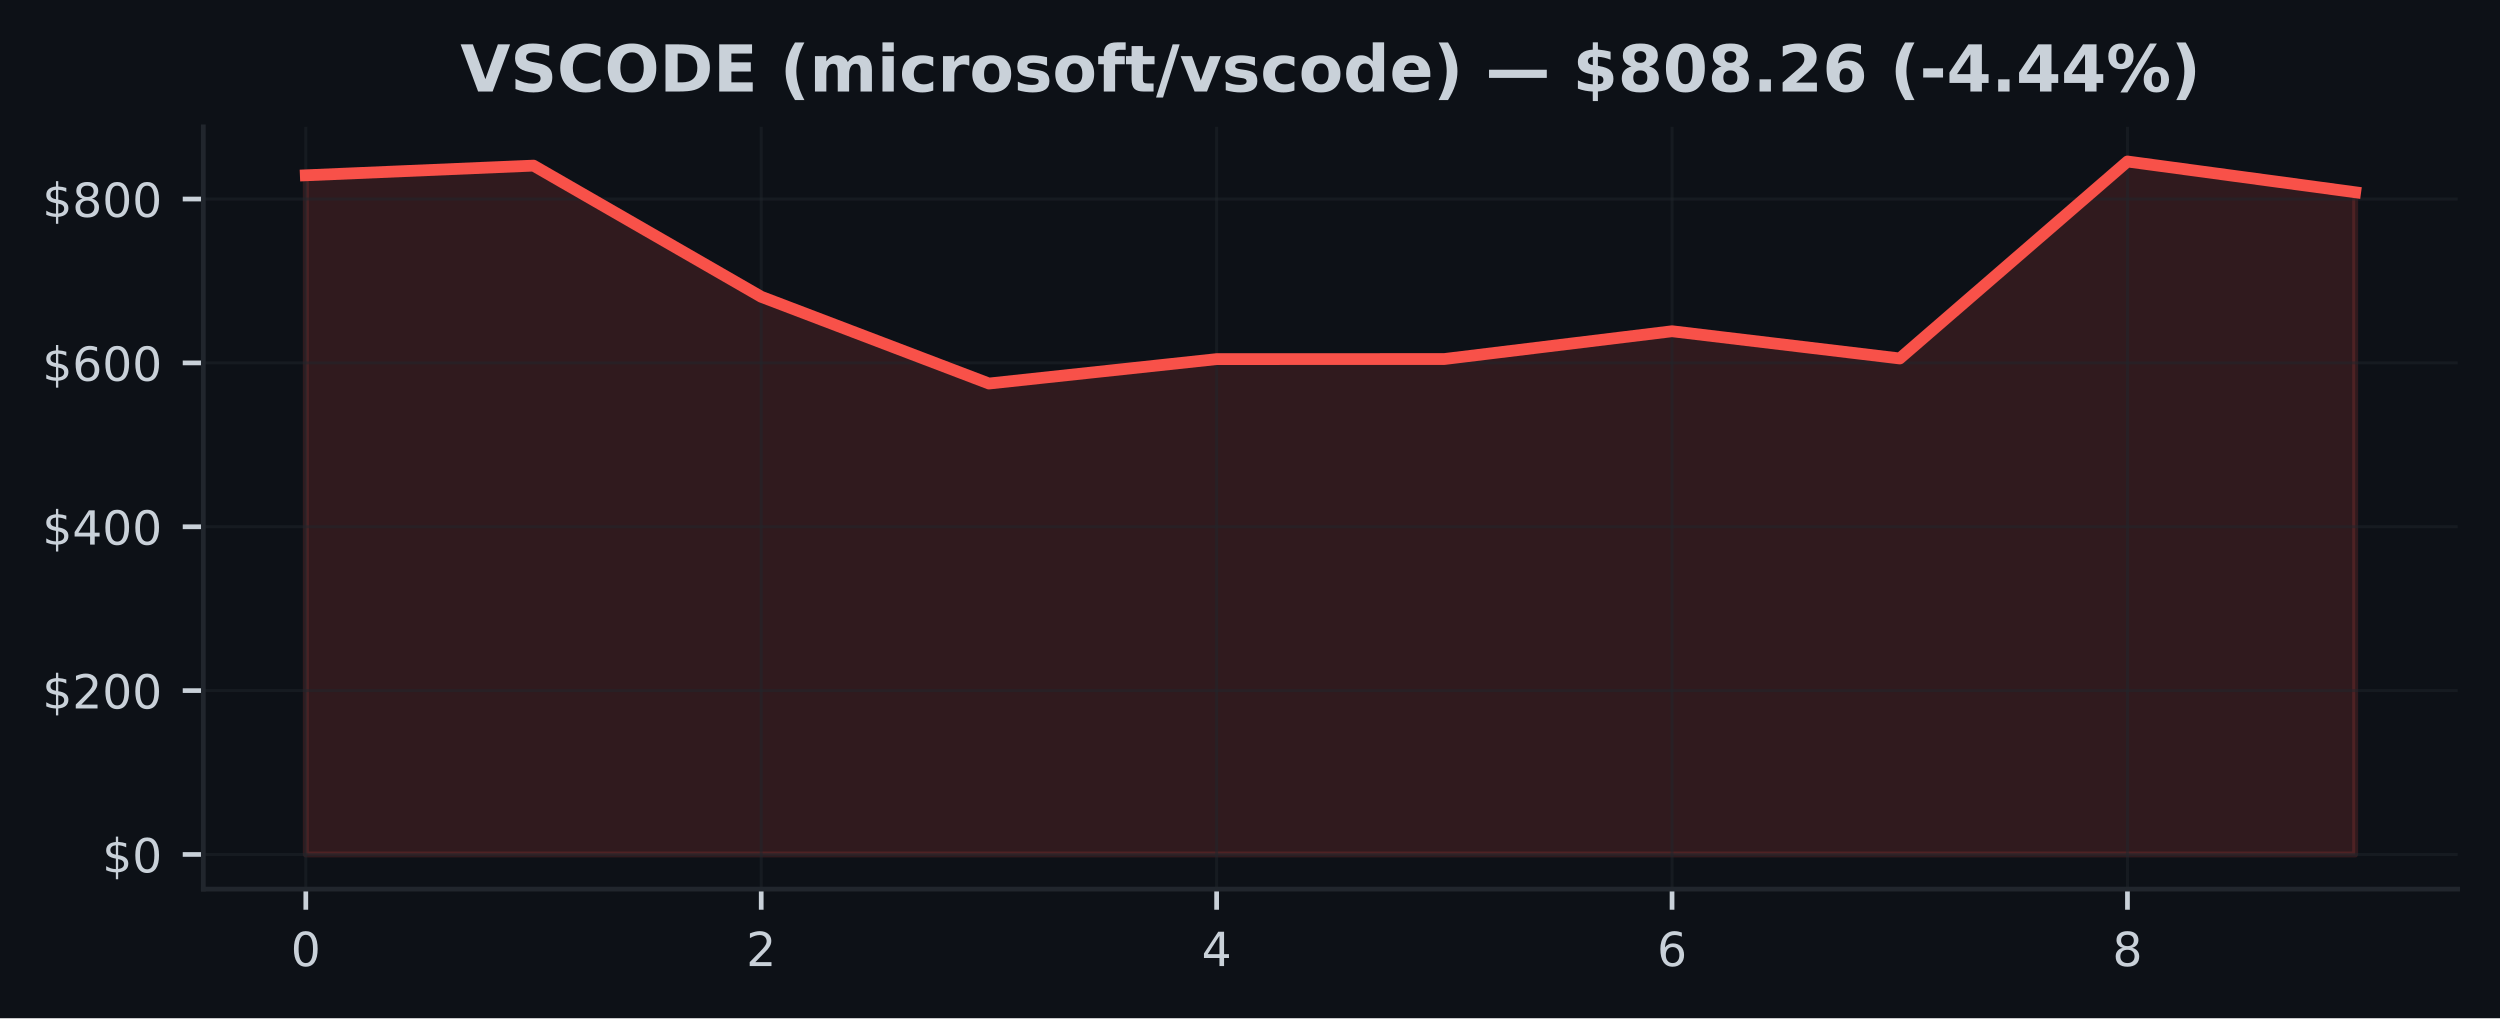
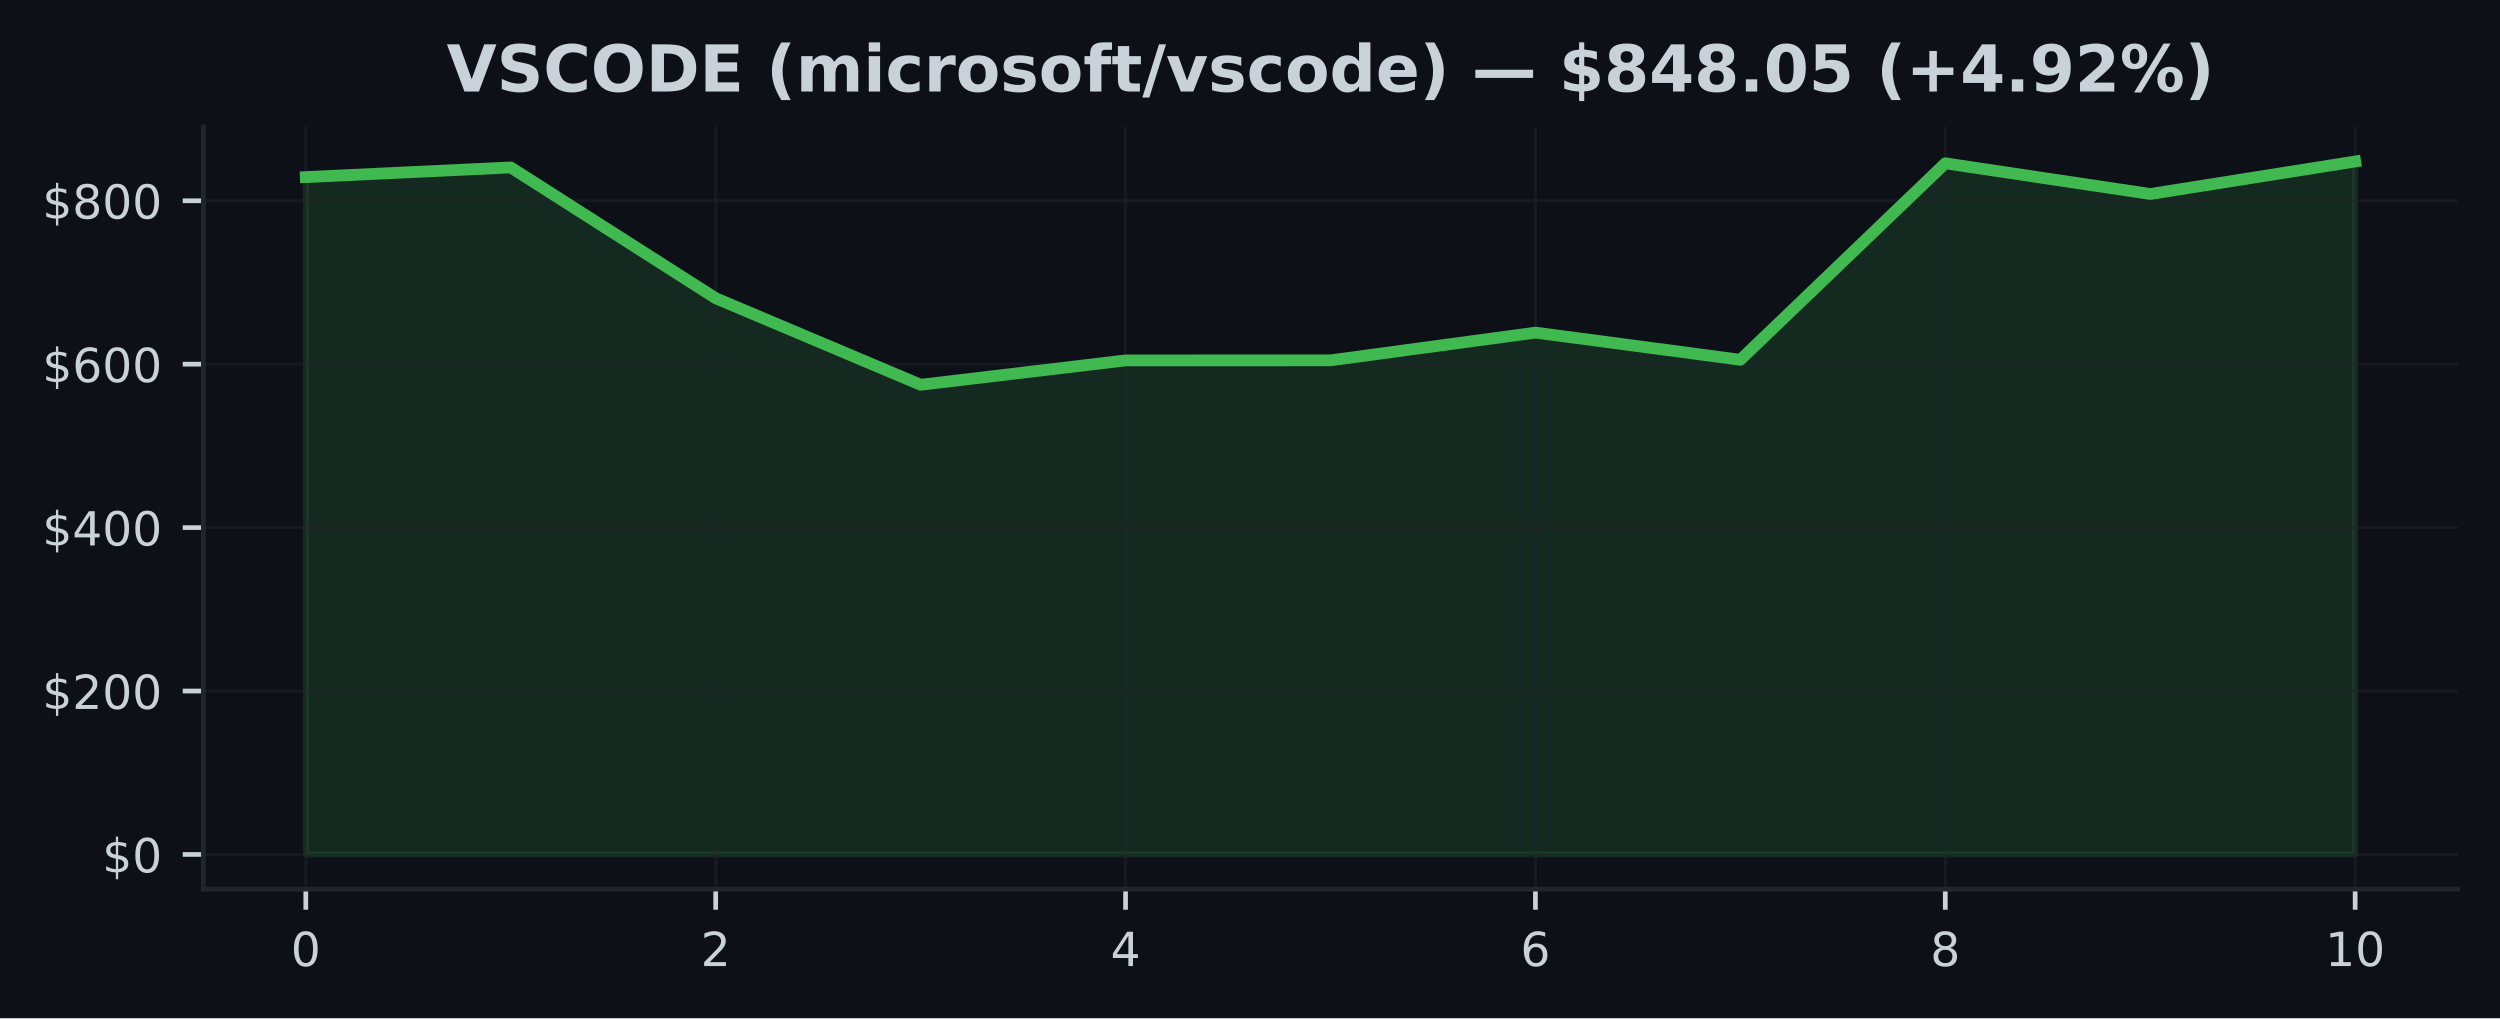
<svg xmlns="http://www.w3.org/2000/svg" xmlns:xlink="http://www.w3.org/1999/xlink" width="424.91pt" height="173.061pt" viewBox="0 0 424.91 173.061" version="1.1">
  <defs>
    <style type="text/css">*{stroke-linejoin: round; stroke-linecap: butt}</style>
  </defs>
  <g id="figure_1">
    <g id="patch_1">
      <path d="M 0 173.061  L 424.91 173.061  L 424.91 0  L 0 0  z " style="fill: #0d1117" />
    </g>
    <g id="axes_1">
      <g id="patch_2">
        <path d="M 34.56 151.118  L 417.71 151.118  L 417.71 21.558  L 34.56 21.558  z " style="fill: #0d1117" />
      </g>
      <g id="FillBetweenPolyCollection_1">
        <defs>
-           <path id="m6f34dd2948" d="M 51.976 -27.832  L 51.976 -143.266  L 90.678 -144.912  L 129.38 -122.62  L 168.082 -107.873  L 206.784 -112.026  L 245.486 -112.038  L 284.188 -116.762  L 322.89 -112.132  L 361.592 -145.613  L 400.294 -140.383  L 400.294 -27.832  L 400.294 -27.832  L 361.592 -27.832  L 322.89 -27.832  L 284.188 -27.832  L 245.486 -27.832  L 206.784 -27.832  L 168.082 -27.832  L 129.38 -27.832  L 90.678 -27.832  L 51.976 -27.832  z " style="stroke: #f85149; stroke-opacity: 0.15" />
+           <path id="m641ffa03a2" d="M 51.976 -27.832  L 51.976 -142.962  L 86.808 -144.604  L 121.64 -122.371  L 156.471 -107.663  L 191.303 -111.805  L 226.135 -111.817  L 260.967 -116.528  L 295.799 -111.91  L 330.63 -145.304  L 365.462 -140.087  L 400.294 -145.613  L 400.294 -27.832  L 400.294 -27.832  L 365.462 -27.832  L 330.63 -27.832  L 295.799 -27.832  L 260.967 -27.832  L 226.135 -27.832  L 191.303 -27.832  L 156.471 -27.832  L 121.64 -27.832  L 86.808 -27.832  L 51.976 -27.832  z " style="stroke: #3fb950; stroke-opacity: 0.15" />
        </defs>
-         <g clip-path="url(#p6bf98dd6f6)">
-           <use xlink:href="#m6f34dd2948" x="0" y="173.061" style="fill: #f85149; fill-opacity: 0.15; stroke: #f85149; stroke-opacity: 0.15" />
+         <g clip-path="url(#p1d4de25ecd)">
+           <use xlink:href="#m641ffa03a2" x="0" y="173.061" style="fill: #3fb950; fill-opacity: 0.15; stroke: #3fb950; stroke-opacity: 0.15" />
        </g>
      </g>
      <g id="matplotlib.axis_1">
        <g id="xtick_1">
          <g id="line2d_1">
-             <path d="M 51.976 151.118  L 51.976 21.558  " clip-path="url(#p6bf98dd6f6)" style="fill: none; stroke: #21262d; stroke-opacity: 0.5; stroke-width: 0.5; stroke-linecap: square" />
+             <path d="M 51.976 151.118  L 51.976 21.558  " clip-path="url(#p1d4de25ecd)" style="fill: none; stroke: #21262d; stroke-opacity: 0.5; stroke-width: 0.5; stroke-linecap: square" />
          </g>
          <g id="line2d_2">
            <defs>
-               <path id="m6284faa54d" d="M 0 0  L 0 3.5  " style="stroke: #c9d1d9; stroke-width: 0.8" />
+               <path id="m164cc2ca21" d="M 0 0  L 0 3.5  " style="stroke: #c9d1d9; stroke-width: 0.8" />
            </defs>
            <g>
-               <use xlink:href="#m6284faa54d" x="51.976" y="151.118" style="fill: #c9d1d9; stroke: #c9d1d9; stroke-width: 0.8" />
+               <use xlink:href="#m164cc2ca21" x="51.976" y="151.118" style="fill: #c9d1d9; stroke: #c9d1d9; stroke-width: 0.8" />
            </g>
          </g>
          <g id="text_1">
            <g style="fill: #c9d1d9" transform="translate(49.43091 164.197) scale(0.08 -0.08)">
              <defs>
                <path id="DejaVuSans-30" d="M 2034 4250  Q 1547 4250 1301 3770  Q 1056 3291 1056 2328  Q 1056 1369 1301 889  Q 1547 409 2034 409  Q 2525 409 2770 889  Q 3016 1369 3016 2328  Q 3016 3291 2770 3770  Q 2525 4250 2034 4250  z M 2034 4750  Q 2819 4750 3233 4129  Q 3647 3509 3647 2328  Q 3647 1150 3233 529  Q 2819 -91 2034 -91  Q 1250 -91 836 529  Q 422 1150 422 2328  Q 422 3509 836 4129  Q 1250 4750 2034 4750  z " transform="scale(0.015625)" />
              </defs>
              <use xlink:href="#DejaVuSans-30" />
            </g>
          </g>
        </g>
        <g id="xtick_2">
          <g id="line2d_3">
-             <path d="M 129.38 151.118  L 129.38 21.558  " clip-path="url(#p6bf98dd6f6)" style="fill: none; stroke: #21262d; stroke-opacity: 0.5; stroke-width: 0.5; stroke-linecap: square" />
+             <path d="M 121.64 151.118  L 121.64 21.558  " clip-path="url(#p1d4de25ecd)" style="fill: none; stroke: #21262d; stroke-opacity: 0.5; stroke-width: 0.5; stroke-linecap: square" />
          </g>
          <g id="line2d_4">
            <g>
-               <use xlink:href="#m6284faa54d" x="129.38" y="151.118" style="fill: #c9d1d9; stroke: #c9d1d9; stroke-width: 0.8" />
+               <use xlink:href="#m164cc2ca21" x="121.64" y="151.118" style="fill: #c9d1d9; stroke: #c9d1d9; stroke-width: 0.8" />
            </g>
          </g>
          <g id="text_2">
-             <g style="fill: #c9d1d9" transform="translate(126.8349 164.197) scale(0.08 -0.08)">
+             <g style="fill: #c9d1d9" transform="translate(119.0945 164.197) scale(0.08 -0.08)">
              <defs>
                <path id="DejaVuSans-32" d="M 1228 531  L 3431 531  L 3431 0  L 469 0  L 469 531  Q 828 903 1448 1529  Q 2069 2156 2228 2338  Q 2531 2678 2651 2914  Q 2772 3150 2772 3378  Q 2772 3750 2511 3984  Q 2250 4219 1831 4219  Q 1534 4219 1204 4116  Q 875 4013 500 3803  L 500 4441  Q 881 4594 1212 4672  Q 1544 4750 1819 4750  Q 2544 4750 2975 4387  Q 3406 4025 3406 3419  Q 3406 3131 3298 2873  Q 3191 2616 2906 2266  Q 2828 2175 2409 1742  Q 1991 1309 1228 531  z " transform="scale(0.015625)" />
              </defs>
              <use xlink:href="#DejaVuSans-32" />
            </g>
          </g>
        </g>
        <g id="xtick_3">
          <g id="line2d_5">
-             <path d="M 206.784 151.118  L 206.784 21.558  " clip-path="url(#p6bf98dd6f6)" style="fill: none; stroke: #21262d; stroke-opacity: 0.5; stroke-width: 0.5; stroke-linecap: square" />
+             <path d="M 191.303 151.118  L 191.303 21.558  " clip-path="url(#p1d4de25ecd)" style="fill: none; stroke: #21262d; stroke-opacity: 0.5; stroke-width: 0.5; stroke-linecap: square" />
          </g>
          <g id="line2d_6">
            <g>
-               <use xlink:href="#m6284faa54d" x="206.784" y="151.118" style="fill: #c9d1d9; stroke: #c9d1d9; stroke-width: 0.8" />
+               <use xlink:href="#m164cc2ca21" x="191.303" y="151.118" style="fill: #c9d1d9; stroke: #c9d1d9; stroke-width: 0.8" />
            </g>
          </g>
          <g id="text_3">
-             <g style="fill: #c9d1d9" transform="translate(204.239 164.197) scale(0.08 -0.08)">
+             <g style="fill: #c9d1d9" transform="translate(188.7582 164.197) scale(0.08 -0.08)">
              <defs>
                <path id="DejaVuSans-34" d="M 2419 4116  L 825 1625  L 2419 1625  L 2419 4116  z M 2253 4666  L 3047 4666  L 3047 1625  L 3713 1625  L 3713 1100  L 3047 1100  L 3047 0  L 2419 0  L 2419 1100  L 313 1100  L 313 1709  L 2253 4666  z " transform="scale(0.015625)" />
              </defs>
              <use xlink:href="#DejaVuSans-34" />
            </g>
          </g>
        </g>
        <g id="xtick_4">
          <g id="line2d_7">
-             <path d="M 284.188 151.118  L 284.188 21.558  " clip-path="url(#p6bf98dd6f6)" style="fill: none; stroke: #21262d; stroke-opacity: 0.5; stroke-width: 0.5; stroke-linecap: square" />
+             <path d="M 260.967 151.118  L 260.967 21.558  " clip-path="url(#p1d4de25ecd)" style="fill: none; stroke: #21262d; stroke-opacity: 0.5; stroke-width: 0.5; stroke-linecap: square" />
          </g>
          <g id="line2d_8">
            <g>
-               <use xlink:href="#m6284faa54d" x="284.188" y="151.118" style="fill: #c9d1d9; stroke: #c9d1d9; stroke-width: 0.8" />
+               <use xlink:href="#m164cc2ca21" x="260.967" y="151.118" style="fill: #c9d1d9; stroke: #c9d1d9; stroke-width: 0.8" />
            </g>
          </g>
          <g id="text_4">
-             <g style="fill: #c9d1d9" transform="translate(281.643 164.197) scale(0.08 -0.08)">
+             <g style="fill: #c9d1d9" transform="translate(258.4218 164.197) scale(0.08 -0.08)">
              <defs>
                <path id="DejaVuSans-36" d="M 2113 2584  Q 1688 2584 1439 2293  Q 1191 2003 1191 1497  Q 1191 994 1439 701  Q 1688 409 2113 409  Q 2538 409 2786 701  Q 3034 994 3034 1497  Q 3034 2003 2786 2293  Q 2538 2584 2113 2584  z M 3366 4563  L 3366 3988  Q 3128 4100 2886 4159  Q 2644 4219 2406 4219  Q 1781 4219 1451 3797  Q 1122 3375 1075 2522  Q 1259 2794 1537 2939  Q 1816 3084 2150 3084  Q 2853 3084 3261 2657  Q 3669 2231 3669 1497  Q 3669 778 3244 343  Q 2819 -91 2113 -91  Q 1303 -91 875 529  Q 447 1150 447 2328  Q 447 3434 972 4092  Q 1497 4750 2381 4750  Q 2619 4750 2861 4703  Q 3103 4656 3366 4563  z " transform="scale(0.015625)" />
              </defs>
              <use xlink:href="#DejaVuSans-36" />
            </g>
          </g>
        </g>
        <g id="xtick_5">
          <g id="line2d_9">
-             <path d="M 361.592 151.118  L 361.592 21.558  " clip-path="url(#p6bf98dd6f6)" style="fill: none; stroke: #21262d; stroke-opacity: 0.5; stroke-width: 0.5; stroke-linecap: square" />
+             <path d="M 330.63 151.118  L 330.63 21.558  " clip-path="url(#p1d4de25ecd)" style="fill: none; stroke: #21262d; stroke-opacity: 0.5; stroke-width: 0.5; stroke-linecap: square" />
          </g>
          <g id="line2d_10">
            <g>
-               <use xlink:href="#m6284faa54d" x="361.592" y="151.118" style="fill: #c9d1d9; stroke: #c9d1d9; stroke-width: 0.8" />
+               <use xlink:href="#m164cc2ca21" x="330.63" y="151.118" style="fill: #c9d1d9; stroke: #c9d1d9; stroke-width: 0.8" />
            </g>
          </g>
          <g id="text_5">
-             <g style="fill: #c9d1d9" transform="translate(359.0471 164.197) scale(0.08 -0.08)">
+             <g style="fill: #c9d1d9" transform="translate(328.0855 164.197) scale(0.08 -0.08)">
              <defs>
                <path id="DejaVuSans-38" d="M 2034 2216  Q 1584 2216 1326 1975  Q 1069 1734 1069 1313  Q 1069 891 1326 650  Q 1584 409 2034 409  Q 2484 409 2743 651  Q 3003 894 3003 1313  Q 3003 1734 2745 1975  Q 2488 2216 2034 2216  z M 1403 2484  Q 997 2584 770 2862  Q 544 3141 544 3541  Q 544 4100 942 4425  Q 1341 4750 2034 4750  Q 2731 4750 3128 4425  Q 3525 4100 3525 3541  Q 3525 3141 3298 2862  Q 3072 2584 2669 2484  Q 3125 2378 3379 2068  Q 3634 1759 3634 1313  Q 3634 634 3220 271  Q 2806 -91 2034 -91  Q 1263 -91 848 271  Q 434 634 434 1313  Q 434 1759 690 2068  Q 947 2378 1403 2484  z M 1172 3481  Q 1172 3119 1398 2916  Q 1625 2713 2034 2713  Q 2441 2713 2670 2916  Q 2900 3119 2900 3481  Q 2900 3844 2670 4047  Q 2441 4250 2034 4250  Q 1625 4250 1398 4047  Q 1172 3844 1172 3481  z " transform="scale(0.015625)" />
              </defs>
              <use xlink:href="#DejaVuSans-38" />
+             </g>
+           </g>
+         </g>
+         <g id="xtick_6">
+           <g id="line2d_11">
+             <path d="M 400.294 151.118  L 400.294 21.558  " clip-path="url(#p1d4de25ecd)" style="fill: none; stroke: #21262d; stroke-opacity: 0.5; stroke-width: 0.5; stroke-linecap: square" />
+           </g>
+           <g id="line2d_12">
+             <g>
+               <use xlink:href="#m164cc2ca21" x="400.294" y="151.118" style="fill: #c9d1d9; stroke: #c9d1d9; stroke-width: 0.8" />
+             </g>
+           </g>
+           <g id="text_6">
+             <g style="fill: #c9d1d9" transform="translate(395.2041 164.197) scale(0.08 -0.08)">
+               <defs>
+                 <path id="DejaVuSans-31" d="M 794 531  L 1825 531  L 1825 4091  L 703 3866  L 703 4441  L 1819 4666  L 2450 4666  L 2450 531  L 3481 531  L 3481 0  L 794 0  L 794 531  z " transform="scale(0.015625)" />
+               </defs>
+               <use xlink:href="#DejaVuSans-31" />
+               <use xlink:href="#DejaVuSans-30" transform="translate(63.62305 0)" />
            </g>
          </g>
        </g>
      </g>
      <g id="matplotlib.axis_2">
        <g id="ytick_1">
-           <g id="line2d_11">
-             <path d="M 34.56 145.229  L 417.71 145.229  " clip-path="url(#p6bf98dd6f6)" style="fill: none; stroke: #21262d; stroke-opacity: 0.5; stroke-width: 0.5; stroke-linecap: square" />
-           </g>
-           <g id="line2d_12">
+           <g id="line2d_13">
+             <path d="M 34.56 145.229  L 417.71 145.229  " clip-path="url(#p1d4de25ecd)" style="fill: none; stroke: #21262d; stroke-opacity: 0.5; stroke-width: 0.5; stroke-linecap: square" />
+           </g>
+           <g id="line2d_14">
            <defs>
-               <path id="m98dcc86c85" d="M 0 0  L -3.5 0  " style="stroke: #c9d1d9; stroke-width: 0.8" />
+               <path id="m28f8653afe" d="M 0 0  L -3.5 0  " style="stroke: #c9d1d9; stroke-width: 0.8" />
            </defs>
            <g>
-               <use xlink:href="#m98dcc86c85" x="34.56" y="145.229" style="fill: #c9d1d9; stroke: #c9d1d9; stroke-width: 0.8" />
-             </g>
-           </g>
-           <g id="text_6">
+               <use xlink:href="#m28f8653afe" x="34.56" y="145.229" style="fill: #c9d1d9; stroke: #c9d1d9; stroke-width: 0.8" />
+             </g>
+           </g>
+           <g id="text_7">
            <g style="fill: #c9d1d9" transform="translate(17.38 148.2686) scale(0.08 -0.08)">
              <defs>
                <path id="DejaVuSans-24" d="M 2163 -941  L 1850 -941  L 1847 0  Q 1519 6 1191 76  Q 863 147 531 288  L 531 850  Q 850 650 1176 548  Q 1503 447 1850 444  L 1850 1869  Q 1159 1981 845 2250  Q 531 2519 531 2988  Q 531 3497 872 3790  Q 1213 4084 1850 4128  L 1850 4863  L 2163 4863  L 2163 4138  Q 2453 4125 2725 4076  Q 2997 4028 3256 3944  L 3256 3397  Q 2997 3528 2723 3600  Q 2450 3672 2163 3684  L 2163 2350  Q 2872 2241 3206 1959  Q 3541 1678 3541 1191  Q 3541 663 3186 358  Q 2831 53 2163 6  L 2163 -941  z M 1850 2406  L 1850 3688  Q 1488 3647 1297 3481  Q 1106 3316 1106 3041  Q 1106 2772 1282 2622  Q 1459 2472 1850 2406  z M 2163 1806  L 2163 453  Q 2559 506 2761 678  Q 2963 850 2963 1131  Q 2963 1406 2770 1568  Q 2578 1731 2163 1806  z " transform="scale(0.015625)" />
              </defs>
              <use xlink:href="#DejaVuSans-24" />
              <use xlink:href="#DejaVuSans-30" transform="translate(63.62305 0)" />
            </g>
          </g>
        </g>
        <g id="ytick_2">
-           <g id="line2d_13">
-             <path d="M 34.56 117.379  L 417.71 117.379  " clip-path="url(#p6bf98dd6f6)" style="fill: none; stroke: #21262d; stroke-opacity: 0.5; stroke-width: 0.5; stroke-linecap: square" />
-           </g>
-           <g id="line2d_14">
-             <g>
-               <use xlink:href="#m98dcc86c85" x="34.56" y="117.379" style="fill: #c9d1d9; stroke: #c9d1d9; stroke-width: 0.8" />
-             </g>
-           </g>
-           <g id="text_7">
-             <g style="fill: #c9d1d9" transform="translate(7.2 120.4182) scale(0.08 -0.08)">
+           <g id="line2d_15">
+             <path d="M 34.56 117.452  L 417.71 117.452  " clip-path="url(#p1d4de25ecd)" style="fill: none; stroke: #21262d; stroke-opacity: 0.5; stroke-width: 0.5; stroke-linecap: square" />
+           </g>
+           <g id="line2d_16">
+             <g>
+               <use xlink:href="#m28f8653afe" x="34.56" y="117.452" style="fill: #c9d1d9; stroke: #c9d1d9; stroke-width: 0.8" />
+             </g>
+           </g>
+           <g id="text_8">
+             <g style="fill: #c9d1d9" transform="translate(7.2 120.4915) scale(0.08 -0.08)">
              <use xlink:href="#DejaVuSans-24" />
              <use xlink:href="#DejaVuSans-32" transform="translate(63.62305 0)" />
              <use xlink:href="#DejaVuSans-30" transform="translate(127.2461 0)" />
              <use xlink:href="#DejaVuSans-30" transform="translate(190.8691 0)" />
            </g>
          </g>
        </g>
        <g id="ytick_3">
-           <g id="line2d_15">
-             <path d="M 34.56 89.529  L 417.71 89.529  " clip-path="url(#p6bf98dd6f6)" style="fill: none; stroke: #21262d; stroke-opacity: 0.5; stroke-width: 0.5; stroke-linecap: square" />
-           </g>
-           <g id="line2d_16">
-             <g>
-               <use xlink:href="#m98dcc86c85" x="34.56" y="89.529" style="fill: #c9d1d9; stroke: #c9d1d9; stroke-width: 0.8" />
-             </g>
-           </g>
-           <g id="text_8">
-             <g style="fill: #c9d1d9" transform="translate(7.2 92.56791) scale(0.08 -0.08)">
+           <g id="line2d_17">
+             <path d="M 34.56 89.675  L 417.71 89.675  " clip-path="url(#p1d4de25ecd)" style="fill: none; stroke: #21262d; stroke-opacity: 0.5; stroke-width: 0.5; stroke-linecap: square" />
+           </g>
+           <g id="line2d_18">
+             <g>
+               <use xlink:href="#m28f8653afe" x="34.56" y="89.675" style="fill: #c9d1d9; stroke: #c9d1d9; stroke-width: 0.8" />
+             </g>
+           </g>
+           <g id="text_9">
+             <g style="fill: #c9d1d9" transform="translate(7.2 92.71438) scale(0.08 -0.08)">
              <use xlink:href="#DejaVuSans-24" />
              <use xlink:href="#DejaVuSans-34" transform="translate(63.62305 0)" />
              <use xlink:href="#DejaVuSans-30" transform="translate(127.2461 0)" />
              <use xlink:href="#DejaVuSans-30" transform="translate(190.8691 0)" />
            </g>
          </g>
        </g>
        <g id="ytick_4">
-           <g id="line2d_17">
-             <path d="M 34.56 61.678  L 417.71 61.678  " clip-path="url(#p6bf98dd6f6)" style="fill: none; stroke: #21262d; stroke-opacity: 0.5; stroke-width: 0.5; stroke-linecap: square" />
-           </g>
-           <g id="line2d_18">
-             <g>
-               <use xlink:href="#m98dcc86c85" x="34.56" y="61.678" style="fill: #c9d1d9; stroke: #c9d1d9; stroke-width: 0.8" />
-             </g>
-           </g>
-           <g id="text_9">
-             <g style="fill: #c9d1d9" transform="translate(7.2 64.71758) scale(0.08 -0.08)">
+           <g id="line2d_19">
+             <path d="M 34.56 61.898  L 417.71 61.898  " clip-path="url(#p1d4de25ecd)" style="fill: none; stroke: #21262d; stroke-opacity: 0.5; stroke-width: 0.5; stroke-linecap: square" />
+           </g>
+           <g id="line2d_20">
+             <g>
+               <use xlink:href="#m28f8653afe" x="34.56" y="61.898" style="fill: #c9d1d9; stroke: #c9d1d9; stroke-width: 0.8" />
+             </g>
+           </g>
+           <g id="text_10">
+             <g style="fill: #c9d1d9" transform="translate(7.2 64.93729) scale(0.08 -0.08)">
              <use xlink:href="#DejaVuSans-24" />
              <use xlink:href="#DejaVuSans-36" transform="translate(63.62305 0)" />
              <use xlink:href="#DejaVuSans-30" transform="translate(127.2461 0)" />
              <use xlink:href="#DejaVuSans-30" transform="translate(190.8691 0)" />
            </g>
          </g>
        </g>
        <g id="ytick_5">
-           <g id="line2d_19">
-             <path d="M 34.56 33.828  L 417.71 33.828  " clip-path="url(#p6bf98dd6f6)" style="fill: none; stroke: #21262d; stroke-opacity: 0.5; stroke-width: 0.5; stroke-linecap: square" />
-           </g>
-           <g id="line2d_20">
-             <g>
-               <use xlink:href="#m98dcc86c85" x="34.56" y="33.828" style="fill: #c9d1d9; stroke: #c9d1d9; stroke-width: 0.8" />
-             </g>
-           </g>
-           <g id="text_10">
-             <g style="fill: #c9d1d9" transform="translate(7.2 36.86726) scale(0.08 -0.08)">
+           <g id="line2d_21">
+             <path d="M 34.56 34.121  L 417.71 34.121  " clip-path="url(#p1d4de25ecd)" style="fill: none; stroke: #21262d; stroke-opacity: 0.5; stroke-width: 0.5; stroke-linecap: square" />
+           </g>
+           <g id="line2d_22">
+             <g>
+               <use xlink:href="#m28f8653afe" x="34.56" y="34.121" style="fill: #c9d1d9; stroke: #c9d1d9; stroke-width: 0.8" />
+             </g>
+           </g>
+           <g id="text_11">
+             <g style="fill: #c9d1d9" transform="translate(7.2 37.16019) scale(0.08 -0.08)">
              <use xlink:href="#DejaVuSans-24" />
              <use xlink:href="#DejaVuSans-38" transform="translate(63.62305 0)" />
              <use xlink:href="#DejaVuSans-30" transform="translate(127.2461 0)" />
              <use xlink:href="#DejaVuSans-30" transform="translate(190.8691 0)" />
            </g>
          </g>
        </g>
      </g>
-       <g id="line2d_21">
-         <path d="M 51.976 29.795  L 90.678 28.149  L 129.38 50.441  L 168.082 65.187  L 206.784 61.035  L 245.486 61.022  L 284.188 56.299  L 322.89 60.929  L 361.592 27.447  L 400.294 32.678  " clip-path="url(#p6bf98dd6f6)" style="fill: none; stroke: #f85149; stroke-width: 2; stroke-linecap: square" />
+       <g id="line2d_23">
+         <path d="M 51.976 30.099  L 86.808 28.457  L 121.64 50.69  L 156.471 65.398  L 191.303 61.256  L 226.135 61.244  L 260.967 56.533  L 295.799 61.151  L 330.63 27.757  L 365.462 32.974  L 400.294 27.447  " clip-path="url(#p1d4de25ecd)" style="fill: none; stroke: #3fb950; stroke-width: 2; stroke-linecap: square" />
      </g>
      <g id="patch_3">
        <path d="M 34.56 151.118  L 34.56 21.558  " style="fill: none; stroke: #21262d; stroke-width: 0.8; stroke-linejoin: miter; stroke-linecap: square" />
      </g>
      <g id="patch_4">
        <path d="M 34.56 151.118  L 417.71 151.118  " style="fill: none; stroke: #21262d; stroke-width: 0.8; stroke-linejoin: miter; stroke-linecap: square" />
      </g>
-       <g id="text_11">
-         <g style="fill: #c9d1d9" transform="translate(78.24 15.55828) scale(0.11 -0.11)">
+       <g id="text_12">
+         <g style="fill: #c9d1d9" transform="translate(75.91367 15.55828) scale(0.11 -0.11)">
          <defs>
            <path id="DejaVuSans-Bold-56" d="M 31 4666  L 1241 4666  L 2478 1222  L 3713 4666  L 4922 4666  L 3194 0  L 1759 0  L 31 4666  z " transform="scale(0.015625)" />
            <path id="DejaVuSans-Bold-53" d="M 3834 4519  L 3834 3531  Q 3450 3703 3084 3790  Q 2719 3878 2394 3878  Q 1963 3878 1756 3759  Q 1550 3641 1550 3391  Q 1550 3203 1689 3098  Q 1828 2994 2194 2919  L 2706 2816  Q 3484 2659 3812 2340  Q 4141 2022 4141 1434  Q 4141 663 3683 286  Q 3225 -91 2284 -91  Q 1841 -91 1394 -6  Q 947 78 500 244  L 500 1259  Q 947 1022 1364 901  Q 1781 781 2169 781  Q 2563 781 2772 912  Q 2981 1044 2981 1288  Q 2981 1506 2839 1625  Q 2697 1744 2272 1838  L 1806 1941  Q 1106 2091 782 2419  Q 459 2747 459 3303  Q 459 4000 909 4375  Q 1359 4750 2203 4750  Q 2588 4750 2994 4692  Q 3400 4634 3834 4519  z " transform="scale(0.015625)" />
            <path id="DejaVuSans-Bold-43" d="M 4288 256  Q 3956 84 3597 -3  Q 3238 -91 2847 -91  Q 1681 -91 1000 561  Q 319 1213 319 2328  Q 319 3447 1000 4098  Q 1681 4750 2847 4750  Q 3238 4750 3597 4662  Q 3956 4575 4288 4403  L 4288 3438  Q 3953 3666 3628 3772  Q 3303 3878 2944 3878  Q 2300 3878 1931 3465  Q 1563 3053 1563 2328  Q 1563 1606 1931 1193  Q 2300 781 2944 781  Q 3303 781 3628 887  Q 3953 994 4288 1222  L 4288 256  z " transform="scale(0.015625)" />
            <path id="DejaVuSans-Bold-4f" d="M 2719 3878  Q 2169 3878 1866 3472  Q 1563 3066 1563 2328  Q 1563 1594 1866 1187  Q 2169 781 2719 781  Q 3272 781 3575 1187  Q 3878 1594 3878 2328  Q 3878 3066 3575 3472  Q 3272 3878 2719 3878  z M 2719 4750  Q 3844 4750 4481 4106  Q 5119 3463 5119 2328  Q 5119 1197 4481 553  Q 3844 -91 2719 -91  Q 1597 -91 958 553  Q 319 1197 319 2328  Q 319 3463 958 4106  Q 1597 4750 2719 4750  z " transform="scale(0.015625)" />
            <path id="DejaVuSans-Bold-44" d="M 1791 3756  L 1791 909  L 2222 909  Q 2959 909 3348 1275  Q 3738 1641 3738 2338  Q 3738 3031 3350 3393  Q 2963 3756 2222 3756  L 1791 3756  z M 588 4666  L 1856 4666  Q 2919 4666 3439 4514  Q 3959 4363 4331 4000  Q 4659 3684 4818 3271  Q 4978 2859 4978 2338  Q 4978 1809 4818 1395  Q 4659 981 4331 666  Q 3956 303 3431 151  Q 2906 0 1856 0  L 588 0  L 588 4666  z " transform="scale(0.015625)" />
            <path id="DejaVuSans-Bold-45" d="M 588 4666  L 3834 4666  L 3834 3756  L 1791 3756  L 1791 2888  L 3713 2888  L 3713 1978  L 1791 1978  L 1791 909  L 3903 909  L 3903 0  L 588 0  L 588 4666  z " transform="scale(0.015625)" />
            <path id="DejaVuSans-Bold-20" transform="scale(0.015625)" />
            <path id="DejaVuSans-Bold-28" d="M 2413 -844  L 1484 -844  Q 1006 -72 778 623  Q 550 1319 550 2003  Q 550 2688 779 3389  Q 1009 4091 1484 4856  L 2413 4856  Q 2013 4116 1813 3408  Q 1613 2700 1613 2009  Q 1613 1319 1811 609  Q 2009 -100 2413 -844  z " transform="scale(0.015625)" />
            <path id="DejaVuSans-Bold-6d" d="M 3781 2919  Q 3994 3244 4286 3414  Q 4578 3584 4928 3584  Q 5531 3584 5847 3212  Q 6163 2841 6163 2131  L 6163 0  L 5038 0  L 5038 1825  Q 5041 1866 5042 1909  Q 5044 1953 5044 2034  Q 5044 2406 4934 2573  Q 4825 2741 4581 2741  Q 4263 2741 4089 2478  Q 3916 2216 3909 1719  L 3909 0  L 2784 0  L 2784 1825  Q 2784 2406 2684 2573  Q 2584 2741 2328 2741  Q 2006 2741 1831 2477  Q 1656 2213 1656 1722  L 1656 0  L 531 0  L 531 3500  L 1656 3500  L 1656 2988  Q 1863 3284 2130 3434  Q 2397 3584 2719 3584  Q 3081 3584 3359 3409  Q 3638 3234 3781 2919  z " transform="scale(0.015625)" />
            <path id="DejaVuSans-Bold-69" d="M 538 3500  L 1656 3500  L 1656 0  L 538 0  L 538 3500  z M 538 4863  L 1656 4863  L 1656 3950  L 538 3950  L 538 4863  z " transform="scale(0.015625)" />
            <path id="DejaVuSans-Bold-63" d="M 3366 3391  L 3366 2478  Q 3138 2634 2908 2709  Q 2678 2784 2431 2784  Q 1963 2784 1702 2511  Q 1441 2238 1441 1747  Q 1441 1256 1702 982  Q 1963 709 2431 709  Q 2694 709 2930 787  Q 3166 866 3366 1019  L 3366 103  Q 3103 6 2833 -42  Q 2563 -91 2291 -91  Q 1344 -91 809 395  Q 275 881 275 1747  Q 275 2613 809 3098  Q 1344 3584 2291 3584  Q 2566 3584 2833 3536  Q 3100 3488 3366 3391  z " transform="scale(0.015625)" />
            <path id="DejaVuSans-Bold-72" d="M 3138 2547  Q 2991 2616 2845 2648  Q 2700 2681 2553 2681  Q 2122 2681 1889 2404  Q 1656 2128 1656 1613  L 1656 0  L 538 0  L 538 3500  L 1656 3500  L 1656 2925  Q 1872 3269 2151 3426  Q 2431 3584 2822 3584  Q 2878 3584 2943 3579  Q 3009 3575 3134 3559  L 3138 2547  z " transform="scale(0.015625)" />
            <path id="DejaVuSans-Bold-6f" d="M 2203 2784  Q 1831 2784 1636 2517  Q 1441 2250 1441 1747  Q 1441 1244 1636 976  Q 1831 709 2203 709  Q 2569 709 2762 976  Q 2956 1244 2956 1747  Q 2956 2250 2762 2517  Q 2569 2784 2203 2784  z M 2203 3584  Q 3106 3584 3614 3096  Q 4122 2609 4122 1747  Q 4122 884 3614 396  Q 3106 -91 2203 -91  Q 1297 -91 786 396  Q 275 884 275 1747  Q 275 2609 786 3096  Q 1297 3584 2203 3584  z " transform="scale(0.015625)" />
            <path id="DejaVuSans-Bold-73" d="M 3272 3391  L 3272 2541  Q 2913 2691 2578 2766  Q 2244 2841 1947 2841  Q 1628 2841 1473 2761  Q 1319 2681 1319 2516  Q 1319 2381 1436 2309  Q 1553 2238 1856 2203  L 2053 2175  Q 2913 2066 3209 1816  Q 3506 1566 3506 1031  Q 3506 472 3093 190  Q 2681 -91 1863 -91  Q 1516 -91 1145 -36  Q 775 19 384 128  L 384 978  Q 719 816 1070 734  Q 1422 653 1784 653  Q 2113 653 2278 743  Q 2444 834 2444 1013  Q 2444 1163 2330 1236  Q 2216 1309 1875 1350  L 1678 1375  Q 931 1469 631 1722  Q 331 1975 331 2491  Q 331 3047 712 3315  Q 1094 3584 1881 3584  Q 2191 3584 2531 3537  Q 2872 3491 3272 3391  z " transform="scale(0.015625)" />
            <path id="DejaVuSans-Bold-66" d="M 2841 4863  L 2841 4128  L 2222 4128  Q 1984 4128 1890 4042  Q 1797 3956 1797 3744  L 1797 3500  L 2753 3500  L 2753 2700  L 1797 2700  L 1797 0  L 678 0  L 678 2700  L 122 2700  L 122 3500  L 678 3500  L 678 3744  Q 678 4316 997 4589  Q 1316 4863 1984 4863  L 2841 4863  z " transform="scale(0.015625)" />
            <path id="DejaVuSans-Bold-74" d="M 1759 4494  L 1759 3500  L 2913 3500  L 2913 2700  L 1759 2700  L 1759 1216  Q 1759 972 1856 886  Q 1953 800 2241 800  L 2816 800  L 2816 0  L 1856 0  Q 1194 0 917 276  Q 641 553 641 1216  L 641 2700  L 84 2700  L 84 3500  L 641 3500  L 641 4494  L 1759 4494  z " transform="scale(0.015625)" />
            <path id="DejaVuSans-Bold-2f" d="M 1644 4666  L 2338 4666  L 691 -594  L 0 -594  L 1644 4666  z " transform="scale(0.015625)" />
            <path id="DejaVuSans-Bold-76" d="M 97 3500  L 1216 3500  L 2088 1081  L 2956 3500  L 4078 3500  L 2700 0  L 1472 0  L 97 3500  z " transform="scale(0.015625)" />
            <path id="DejaVuSans-Bold-64" d="M 2919 2988  L 2919 4863  L 4044 4863  L 4044 0  L 2919 0  L 2919 506  Q 2688 197 2409 53  Q 2131 -91 1766 -91  Q 1119 -91 703 423  Q 288 938 288 1747  Q 288 2556 703 3070  Q 1119 3584 1766 3584  Q 2128 3584 2408 3439  Q 2688 3294 2919 2988  z M 2181 722  Q 2541 722 2730 984  Q 2919 1247 2919 1747  Q 2919 2247 2730 2509  Q 2541 2772 2181 2772  Q 1825 2772 1636 2509  Q 1447 2247 1447 1747  Q 1447 1247 1636 984  Q 1825 722 2181 722  z " transform="scale(0.015625)" />
            <path id="DejaVuSans-Bold-65" d="M 4031 1759  L 4031 1441  L 1416 1441  Q 1456 1047 1700 850  Q 1944 653 2381 653  Q 2734 653 3104 758  Q 3475 863 3866 1075  L 3866 213  Q 3469 63 3072 -14  Q 2675 -91 2278 -91  Q 1328 -91 801 392  Q 275 875 275 1747  Q 275 2603 792 3093  Q 1309 3584 2216 3584  Q 3041 3584 3536 3087  Q 4031 2591 4031 1759  z M 2881 2131  Q 2881 2450 2695 2645  Q 2509 2841 2209 2841  Q 1884 2841 1681 2658  Q 1478 2475 1428 2131  L 2881 2131  z " transform="scale(0.015625)" />
            <path id="DejaVuSans-Bold-29" d="M 513 -844  Q 913 -100 1113 609  Q 1313 1319 1313 2009  Q 1313 2700 1113 3408  Q 913 4116 513 4856  L 1441 4856  Q 1916 4091 2145 3389  Q 2375 2688 2375 2003  Q 2375 1319 2147 623  Q 1919 -72 1441 -844  L 513 -844  z " transform="scale(0.015625)" />
            <path id="DejaVuSans-Bold-2014" d="M 344 2156  L 6056 2156  L 6056 1350  L 344 1350  L 344 2156  z " transform="scale(0.015625)" />
            <path id="DejaVuSans-Bold-24" d="M 2484 -941  L 1978 -941  L 1975 0  Q 1584 16 1218 87  Q 853 159 506 288  L 506 1106  Q 866 922 1233 823  Q 1600 725 1978 713  L 1978 1684  L 1875 1703  Q 1128 1834 814 2115  Q 500 2397 500 2925  Q 500 3484 883 3798  Q 1266 4113 1975 4141  L 1978 4863  L 2484 4863  L 2484 4153  Q 2797 4128 3109 4075  Q 3422 4022 3738 3938  L 3738 3144  Q 3425 3275 3112 3348  Q 2800 3422 2484 3438  L 2484 2541  L 2584 2522  Q 3378 2397 3698 2105  Q 4019 1813 4019 1241  Q 4019 666 3637 358  Q 3256 50 2484 6  L 2484 -941  z M 1978 2613  L 1978 3428  Q 1756 3416 1623 3308  Q 1491 3200 1491 3034  Q 1491 2850 1612 2745  Q 1734 2641 1978 2613  z M 2484 1594  L 2484 725  Q 2756 728 2892 831  Q 3028 934 3028 1141  Q 3028 1353 2903 1458  Q 2778 1563 2484 1594  z " transform="scale(0.015625)" />
            <path id="DejaVuSans-Bold-38" d="M 2228 2088  Q 1891 2088 1709 1903  Q 1528 1719 1528 1375  Q 1528 1031 1709 848  Q 1891 666 2228 666  Q 2563 666 2741 848  Q 2919 1031 2919 1375  Q 2919 1722 2741 1905  Q 2563 2088 2228 2088  z M 1350 2484  Q 925 2613 709 2878  Q 494 3144 494 3541  Q 494 4131 934 4440  Q 1375 4750 2228 4750  Q 3075 4750 3515 4442  Q 3956 4134 3956 3541  Q 3956 3144 3739 2878  Q 3522 2613 3097 2484  Q 3572 2353 3814 2058  Q 4056 1763 4056 1313  Q 4056 619 3595 264  Q 3134 -91 2228 -91  Q 1319 -91 855 264  Q 391 619 391 1313  Q 391 1763 633 2058  Q 875 2353 1350 2484  z M 1631 3419  Q 1631 3141 1786 2991  Q 1941 2841 2228 2841  Q 2509 2841 2662 2991  Q 2816 3141 2816 3419  Q 2816 3697 2662 3845  Q 2509 3994 2228 3994  Q 1941 3994 1786 3844  Q 1631 3694 1631 3419  z " transform="scale(0.015625)" />
+             <path id="DejaVuSans-Bold-34" d="M 2356 3675  L 1038 1722  L 2356 1722  L 2356 3675  z M 2156 4666  L 3494 4666  L 3494 1722  L 4159 1722  L 4159 850  L 3494 850  L 3494 0  L 2356 0  L 2356 850  L 288 850  L 288 1881  L 2156 4666  z " transform="scale(0.015625)" />
+             <path id="DejaVuSans-Bold-2e" d="M 653 1209  L 1778 1209  L 1778 0  L 653 0  L 653 1209  z " transform="scale(0.015625)" />
            <path id="DejaVuSans-Bold-30" d="M 2944 2338  Q 2944 3213 2780 3570  Q 2616 3928 2228 3928  Q 1841 3928 1675 3570  Q 1509 3213 1509 2338  Q 1509 1453 1675 1090  Q 1841 728 2228 728  Q 2613 728 2778 1090  Q 2944 1453 2944 2338  z M 4147 2328  Q 4147 1169 3647 539  Q 3147 -91 2228 -91  Q 1306 -91 806 539  Q 306 1169 306 2328  Q 306 3491 806 4120  Q 1306 4750 2228 4750  Q 3147 4750 3647 4120  Q 4147 3491 4147 2328  z " transform="scale(0.015625)" />
-             <path id="DejaVuSans-Bold-2e" d="M 653 1209  L 1778 1209  L 1778 0  L 653 0  L 653 1209  z " transform="scale(0.015625)" />
+             <path id="DejaVuSans-Bold-35" d="M 678 4666  L 3669 4666  L 3669 3781  L 1638 3781  L 1638 3059  Q 1775 3097 1914 3117  Q 2053 3138 2203 3138  Q 3056 3138 3531 2711  Q 4006 2284 4006 1522  Q 4006 766 3489 337  Q 2972 -91 2053 -91  Q 1656 -91 1267 -14  Q 878 63 494 219  L 494 1166  Q 875 947 1217 837  Q 1559 728 1863 728  Q 2300 728 2551 942  Q 2803 1156 2803 1522  Q 2803 1891 2551 2103  Q 2300 2316 1863 2316  Q 1603 2316 1309 2248  Q 1016 2181 678 2041  L 678 4666  z " transform="scale(0.015625)" />
+             <path id="DejaVuSans-Bold-2b" d="M 3053 4013  L 3053 2375  L 4684 2375  L 4684 1638  L 3053 1638  L 3053 0  L 2309 0  L 2309 1638  L 678 1638  L 678 2375  L 2309 2375  L 2309 4013  L 3053 4013  z " transform="scale(0.015625)" />
+             <path id="DejaVuSans-Bold-39" d="M 641 103  L 641 966  Q 928 831 1190 764  Q 1453 697 1709 697  Q 2247 697 2547 995  Q 2847 1294 2900 1881  Q 2688 1725 2447 1647  Q 2206 1569 1925 1569  Q 1209 1569 770 1986  Q 331 2403 331 3084  Q 331 3838 820 4291  Q 1309 4744 2131 4744  Q 3044 4744 3544 4128  Q 4044 3513 4044 2388  Q 4044 1231 3459 570  Q 2875 -91 1856 -91  Q 1528 -91 1228 -42  Q 928 6 641 103  z M 2125 2350  Q 2441 2350 2600 2554  Q 2759 2759 2759 3169  Q 2759 3575 2600 3781  Q 2441 3988 2125 3988  Q 1809 3988 1650 3781  Q 1491 3575 1491 3169  Q 1491 2759 1650 2554  Q 1809 2350 2125 2350  z " transform="scale(0.015625)" />
            <path id="DejaVuSans-Bold-32" d="M 1844 884  L 3897 884  L 3897 0  L 506 0  L 506 884  L 2209 2388  Q 2438 2594 2547 2791  Q 2656 2988 2656 3200  Q 2656 3528 2436 3728  Q 2216 3928 1850 3928  Q 1569 3928 1234 3808  Q 900 3688 519 3450  L 519 4475  Q 925 4609 1322 4679  Q 1719 4750 2100 4750  Q 2938 4750 3402 4381  Q 3866 4013 3866 3353  Q 3866 2972 3669 2642  Q 3472 2313 2841 1759  L 1844 884  z " transform="scale(0.015625)" />
-             <path id="DejaVuSans-Bold-36" d="M 2316 2303  Q 2000 2303 1842 2098  Q 1684 1894 1684 1484  Q 1684 1075 1842 870  Q 2000 666 2316 666  Q 2634 666 2792 870  Q 2950 1075 2950 1484  Q 2950 1894 2792 2098  Q 2634 2303 2316 2303  z M 3803 4544  L 3803 3681  Q 3506 3822 3243 3889  Q 2981 3956 2731 3956  Q 2194 3956 1894 3657  Q 1594 3359 1544 2772  Q 1750 2925 1990 3001  Q 2231 3078 2516 3078  Q 3231 3078 3670 2659  Q 4109 2241 4109 1563  Q 4109 813 3618 361  Q 3128 -91 2303 -91  Q 1394 -91 895 523  Q 397 1138 397 2266  Q 397 3422 980 4083  Q 1563 4744 2578 4744  Q 2900 4744 3203 4694  Q 3506 4644 3803 4544  z " transform="scale(0.015625)" />
-             <path id="DejaVuSans-Bold-2d" d="M 347 2297  L 2309 2297  L 2309 1388  L 347 1388  L 347 2297  z " transform="scale(0.015625)" />
-             <path id="DejaVuSans-Bold-34" d="M 2356 3675  L 1038 1722  L 2356 1722  L 2356 3675  z M 2156 4666  L 3494 4666  L 3494 1722  L 4159 1722  L 4159 850  L 3494 850  L 3494 0  L 2356 0  L 2356 850  L 288 850  L 288 1881  L 2156 4666  z " transform="scale(0.015625)" />
            <path id="DejaVuSans-Bold-25" d="M 4959 1925  Q 4738 1925 4616 1733  Q 4494 1541 4494 1184  Q 4494 825 4614 633  Q 4734 441 4959 441  Q 5184 441 5303 633  Q 5422 825 5422 1184  Q 5422 1541 5301 1733  Q 5181 1925 4959 1925  z M 4959 2450  Q 5541 2450 5875 2112  Q 6209 1775 6209 1184  Q 6209 594 5875 251  Q 5541 -91 4959 -91  Q 4378 -91 4042 251  Q 3706 594 3706 1184  Q 3706 1772 4042 2111  Q 4378 2450 4959 2450  z M 2094 -91  L 1403 -91  L 4319 4750  L 5013 4750  L 2094 -91  z M 1453 4750  Q 2034 4750 2367 4411  Q 2700 4072 2700 3481  Q 2700 2891 2367 2550  Q 2034 2209 1453 2209  Q 872 2209 539 2550  Q 206 2891 206 3481  Q 206 4072 539 4411  Q 872 4750 1453 4750  z M 1453 4225  Q 1228 4225 1106 4031  Q 984 3838 984 3481  Q 984 3122 1106 2926  Q 1228 2731 1453 2731  Q 1678 2731 1798 2926  Q 1919 3122 1919 3481  Q 1919 3838 1797 4031  Q 1675 4225 1453 4225  z " transform="scale(0.015625)" />
          </defs>
          <use xlink:href="#DejaVuSans-Bold-56" />
          <use xlink:href="#DejaVuSans-Bold-53" transform="translate(77.39258 0)" />
          <use xlink:href="#DejaVuSans-Bold-43" transform="translate(149.4141 0)" />
          <use xlink:href="#DejaVuSans-Bold-4f" transform="translate(222.8027 0)" />
          <use xlink:href="#DejaVuSans-Bold-44" transform="translate(307.8125 0)" />
          <use xlink:href="#DejaVuSans-Bold-45" transform="translate(390.8203 0)" />
          <use xlink:href="#DejaVuSans-Bold-20" transform="translate(459.1309 0)" />
          <use xlink:href="#DejaVuSans-Bold-28" transform="translate(493.9453 0)" />
          <use xlink:href="#DejaVuSans-Bold-6d" transform="translate(539.6484 0)" />
          <use xlink:href="#DejaVuSans-Bold-69" transform="translate(643.8477 0)" />
          <use xlink:href="#DejaVuSans-Bold-63" transform="translate(678.125 0)" />
          <use xlink:href="#DejaVuSans-Bold-72" transform="translate(737.4023 0)" />
          <use xlink:href="#DejaVuSans-Bold-6f" transform="translate(786.7188 0)" />
          <use xlink:href="#DejaVuSans-Bold-73" transform="translate(855.4199 0)" />
          <use xlink:href="#DejaVuSans-Bold-6f" transform="translate(914.9414 0)" />
          <use xlink:href="#DejaVuSans-Bold-66" transform="translate(983.6426 0)" />
          <use xlink:href="#DejaVuSans-Bold-74" transform="translate(1027.148 0)" />
          <use xlink:href="#DejaVuSans-Bold-2f" transform="translate(1074.951 0)" />
          <use xlink:href="#DejaVuSans-Bold-76" transform="translate(1111.475 0)" />
          <use xlink:href="#DejaVuSans-Bold-73" transform="translate(1176.66 0)" />
          <use xlink:href="#DejaVuSans-Bold-63" transform="translate(1236.182 0)" />
          <use xlink:href="#DejaVuSans-Bold-6f" transform="translate(1295.459 0)" />
          <use xlink:href="#DejaVuSans-Bold-64" transform="translate(1364.16 0)" />
          <use xlink:href="#DejaVuSans-Bold-65" transform="translate(1435.742 0)" />
          <use xlink:href="#DejaVuSans-Bold-29" transform="translate(1503.564 0)" />
          <use xlink:href="#DejaVuSans-Bold-20" transform="translate(1549.268 0)" />
          <use xlink:href="#DejaVuSans-Bold-2014" transform="translate(1584.082 0)" />
          <use xlink:href="#DejaVuSans-Bold-20" transform="translate(1684.082 0)" />
          <use xlink:href="#DejaVuSans-Bold-24" transform="translate(1718.896 0)" />
          <use xlink:href="#DejaVuSans-Bold-38" transform="translate(1788.477 0)" />
-           <use xlink:href="#DejaVuSans-Bold-30" transform="translate(1858.057 0)" />
+           <use xlink:href="#DejaVuSans-Bold-34" transform="translate(1858.057 0)" />
          <use xlink:href="#DejaVuSans-Bold-38" transform="translate(1927.637 0)" />
          <use xlink:href="#DejaVuSans-Bold-2e" transform="translate(1997.217 0)" />
-           <use xlink:href="#DejaVuSans-Bold-32" transform="translate(2035.205 0)" />
-           <use xlink:href="#DejaVuSans-Bold-36" transform="translate(2104.785 0)" />
+           <use xlink:href="#DejaVuSans-Bold-30" transform="translate(2035.205 0)" />
+           <use xlink:href="#DejaVuSans-Bold-35" transform="translate(2104.785 0)" />
          <use xlink:href="#DejaVuSans-Bold-20" transform="translate(2174.365 0)" />
          <use xlink:href="#DejaVuSans-Bold-28" transform="translate(2209.18 0)" />
-           <use xlink:href="#DejaVuSans-Bold-2d" transform="translate(2254.883 0)" />
-           <use xlink:href="#DejaVuSans-Bold-34" transform="translate(2296.387 0)" />
-           <use xlink:href="#DejaVuSans-Bold-2e" transform="translate(2365.967 0)" />
-           <use xlink:href="#DejaVuSans-Bold-34" transform="translate(2403.955 0)" />
-           <use xlink:href="#DejaVuSans-Bold-34" transform="translate(2473.535 0)" />
-           <use xlink:href="#DejaVuSans-Bold-25" transform="translate(2543.115 0)" />
-           <use xlink:href="#DejaVuSans-Bold-29" transform="translate(2643.311 0)" />
+           <use xlink:href="#DejaVuSans-Bold-2b" transform="translate(2254.883 0)" />
+           <use xlink:href="#DejaVuSans-Bold-34" transform="translate(2338.672 0)" />
+           <use xlink:href="#DejaVuSans-Bold-2e" transform="translate(2408.252 0)" />
+           <use xlink:href="#DejaVuSans-Bold-39" transform="translate(2446.24 0)" />
+           <use xlink:href="#DejaVuSans-Bold-32" transform="translate(2515.82 0)" />
+           <use xlink:href="#DejaVuSans-Bold-25" transform="translate(2585.4 0)" />
+           <use xlink:href="#DejaVuSans-Bold-29" transform="translate(2685.596 0)" />
        </g>
      </g>
    </g>
  </g>
  <defs>
-     <clipPath id="p6bf98dd6f6">
+     <clipPath id="p1d4de25ecd">
      <rect x="34.56" y="21.558" width="383.15" height="129.56" />
    </clipPath>
  </defs>
</svg>
